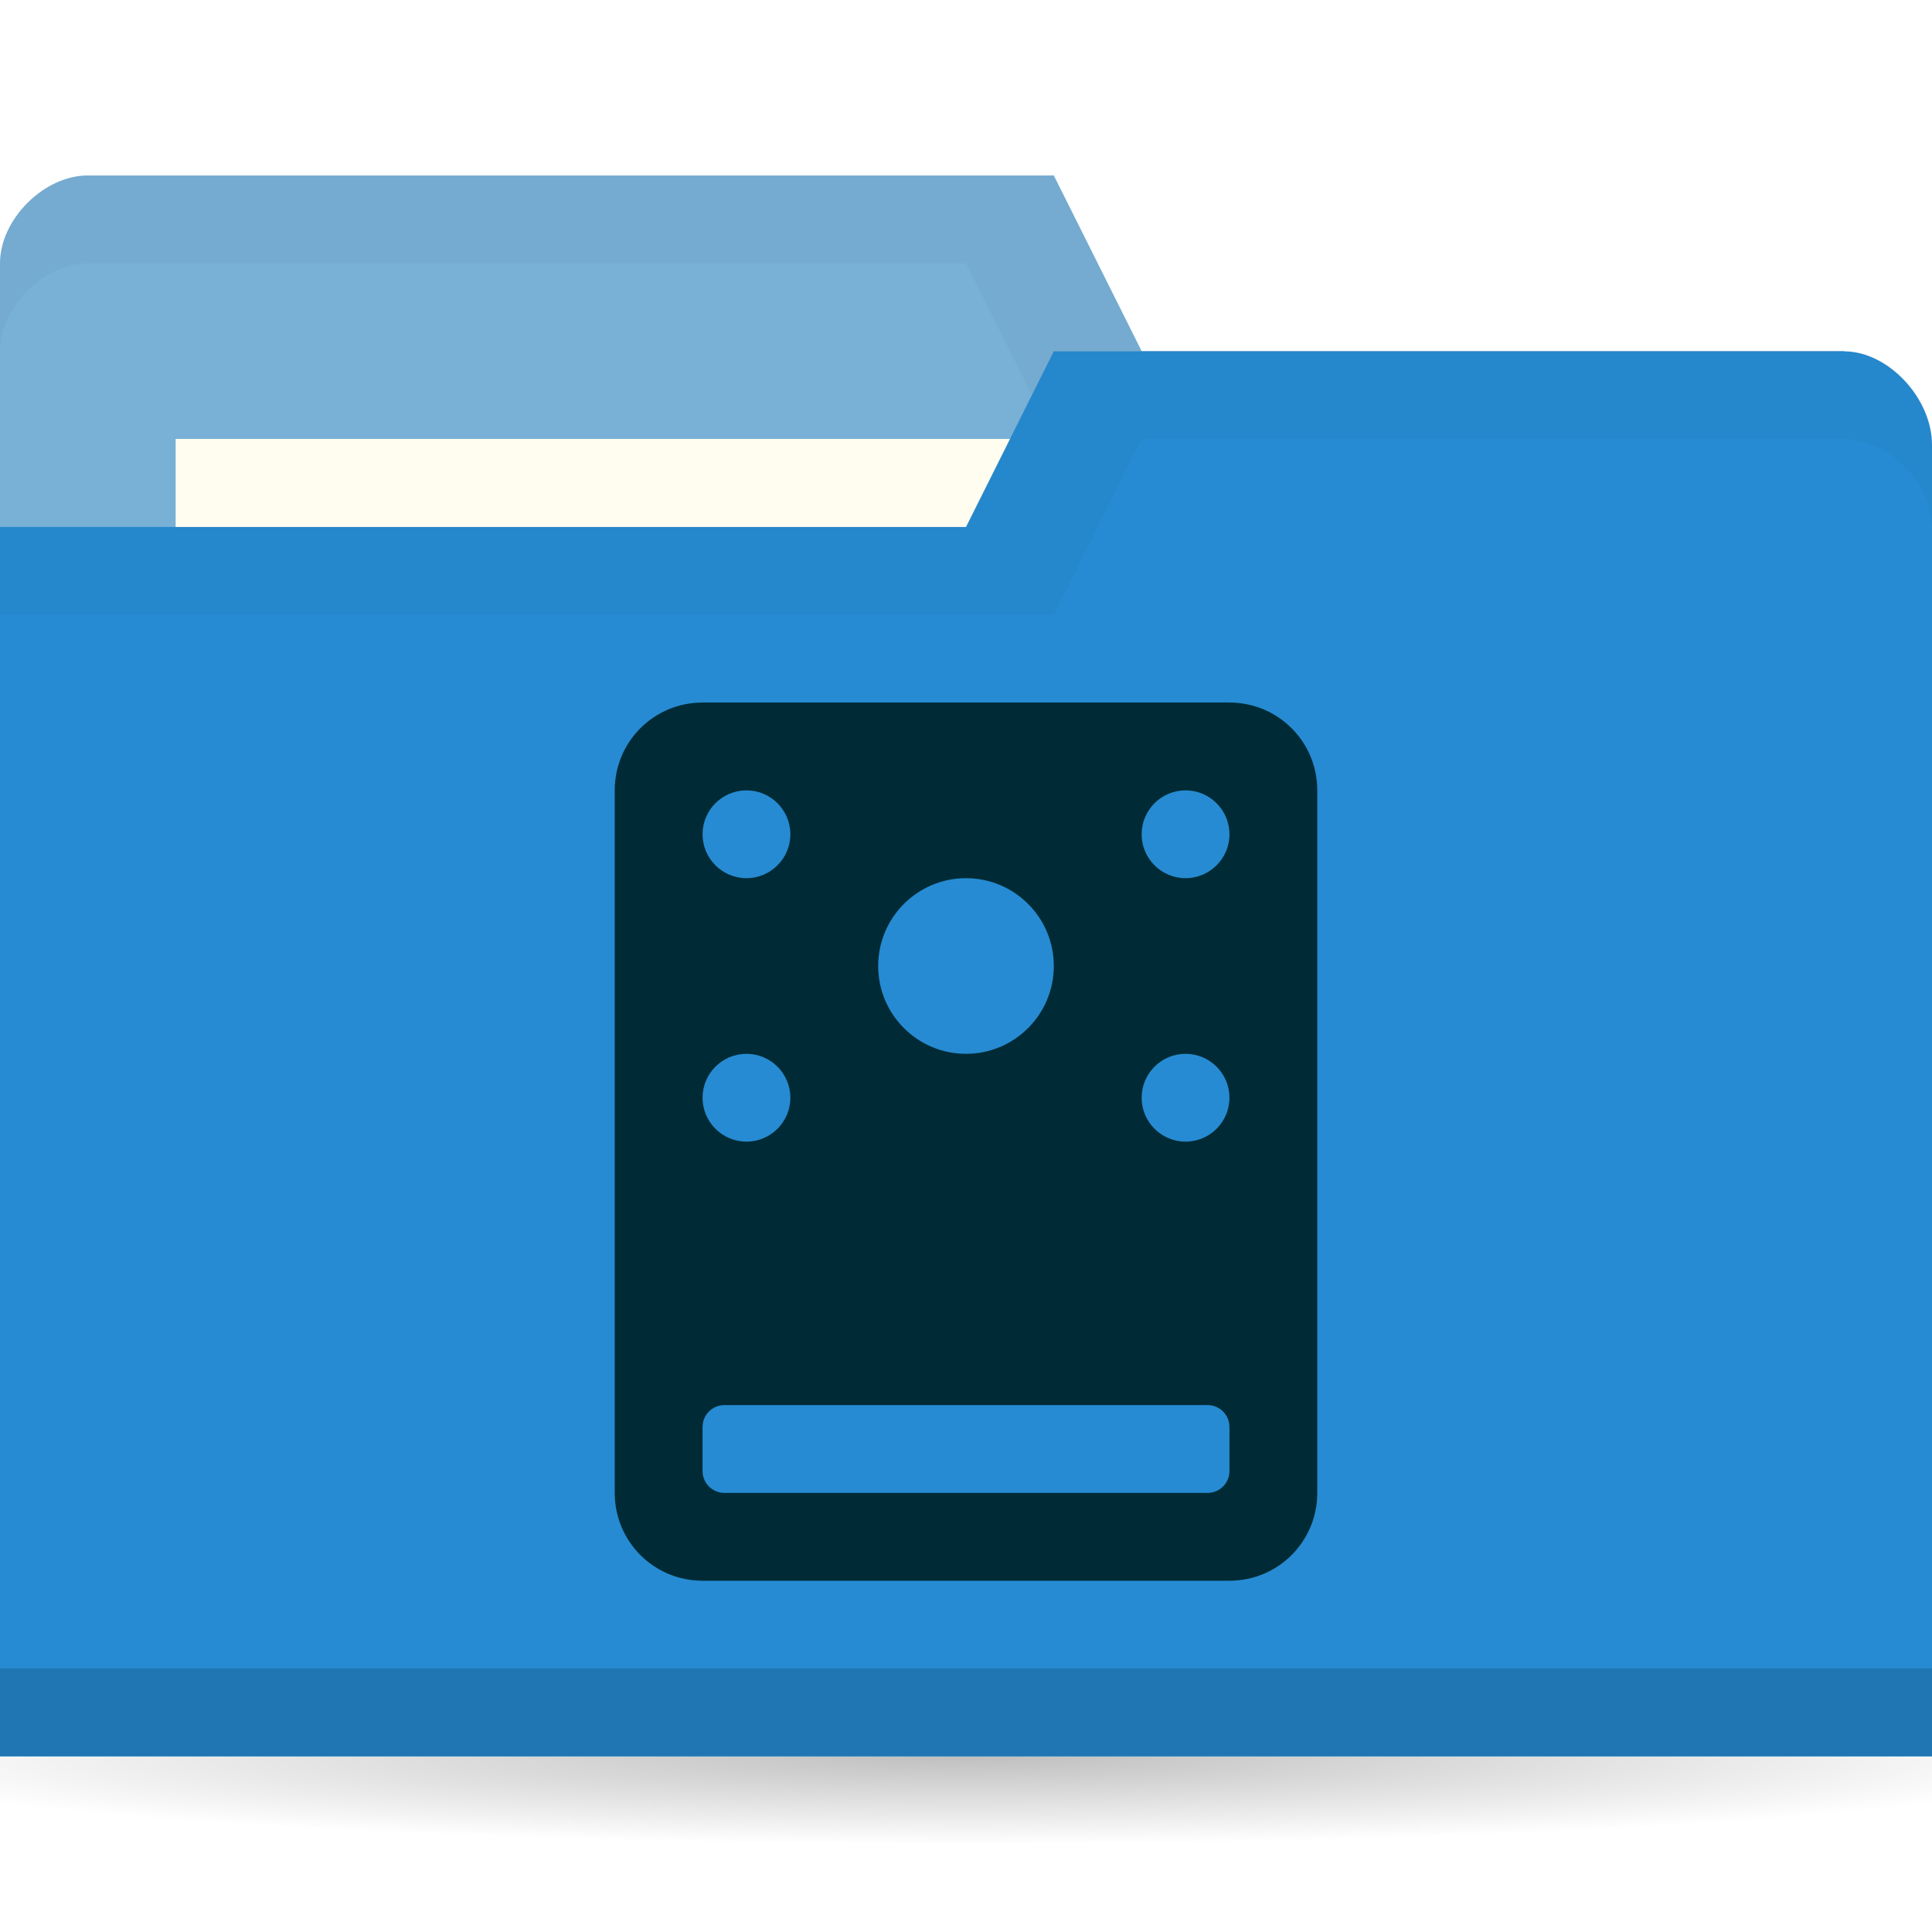
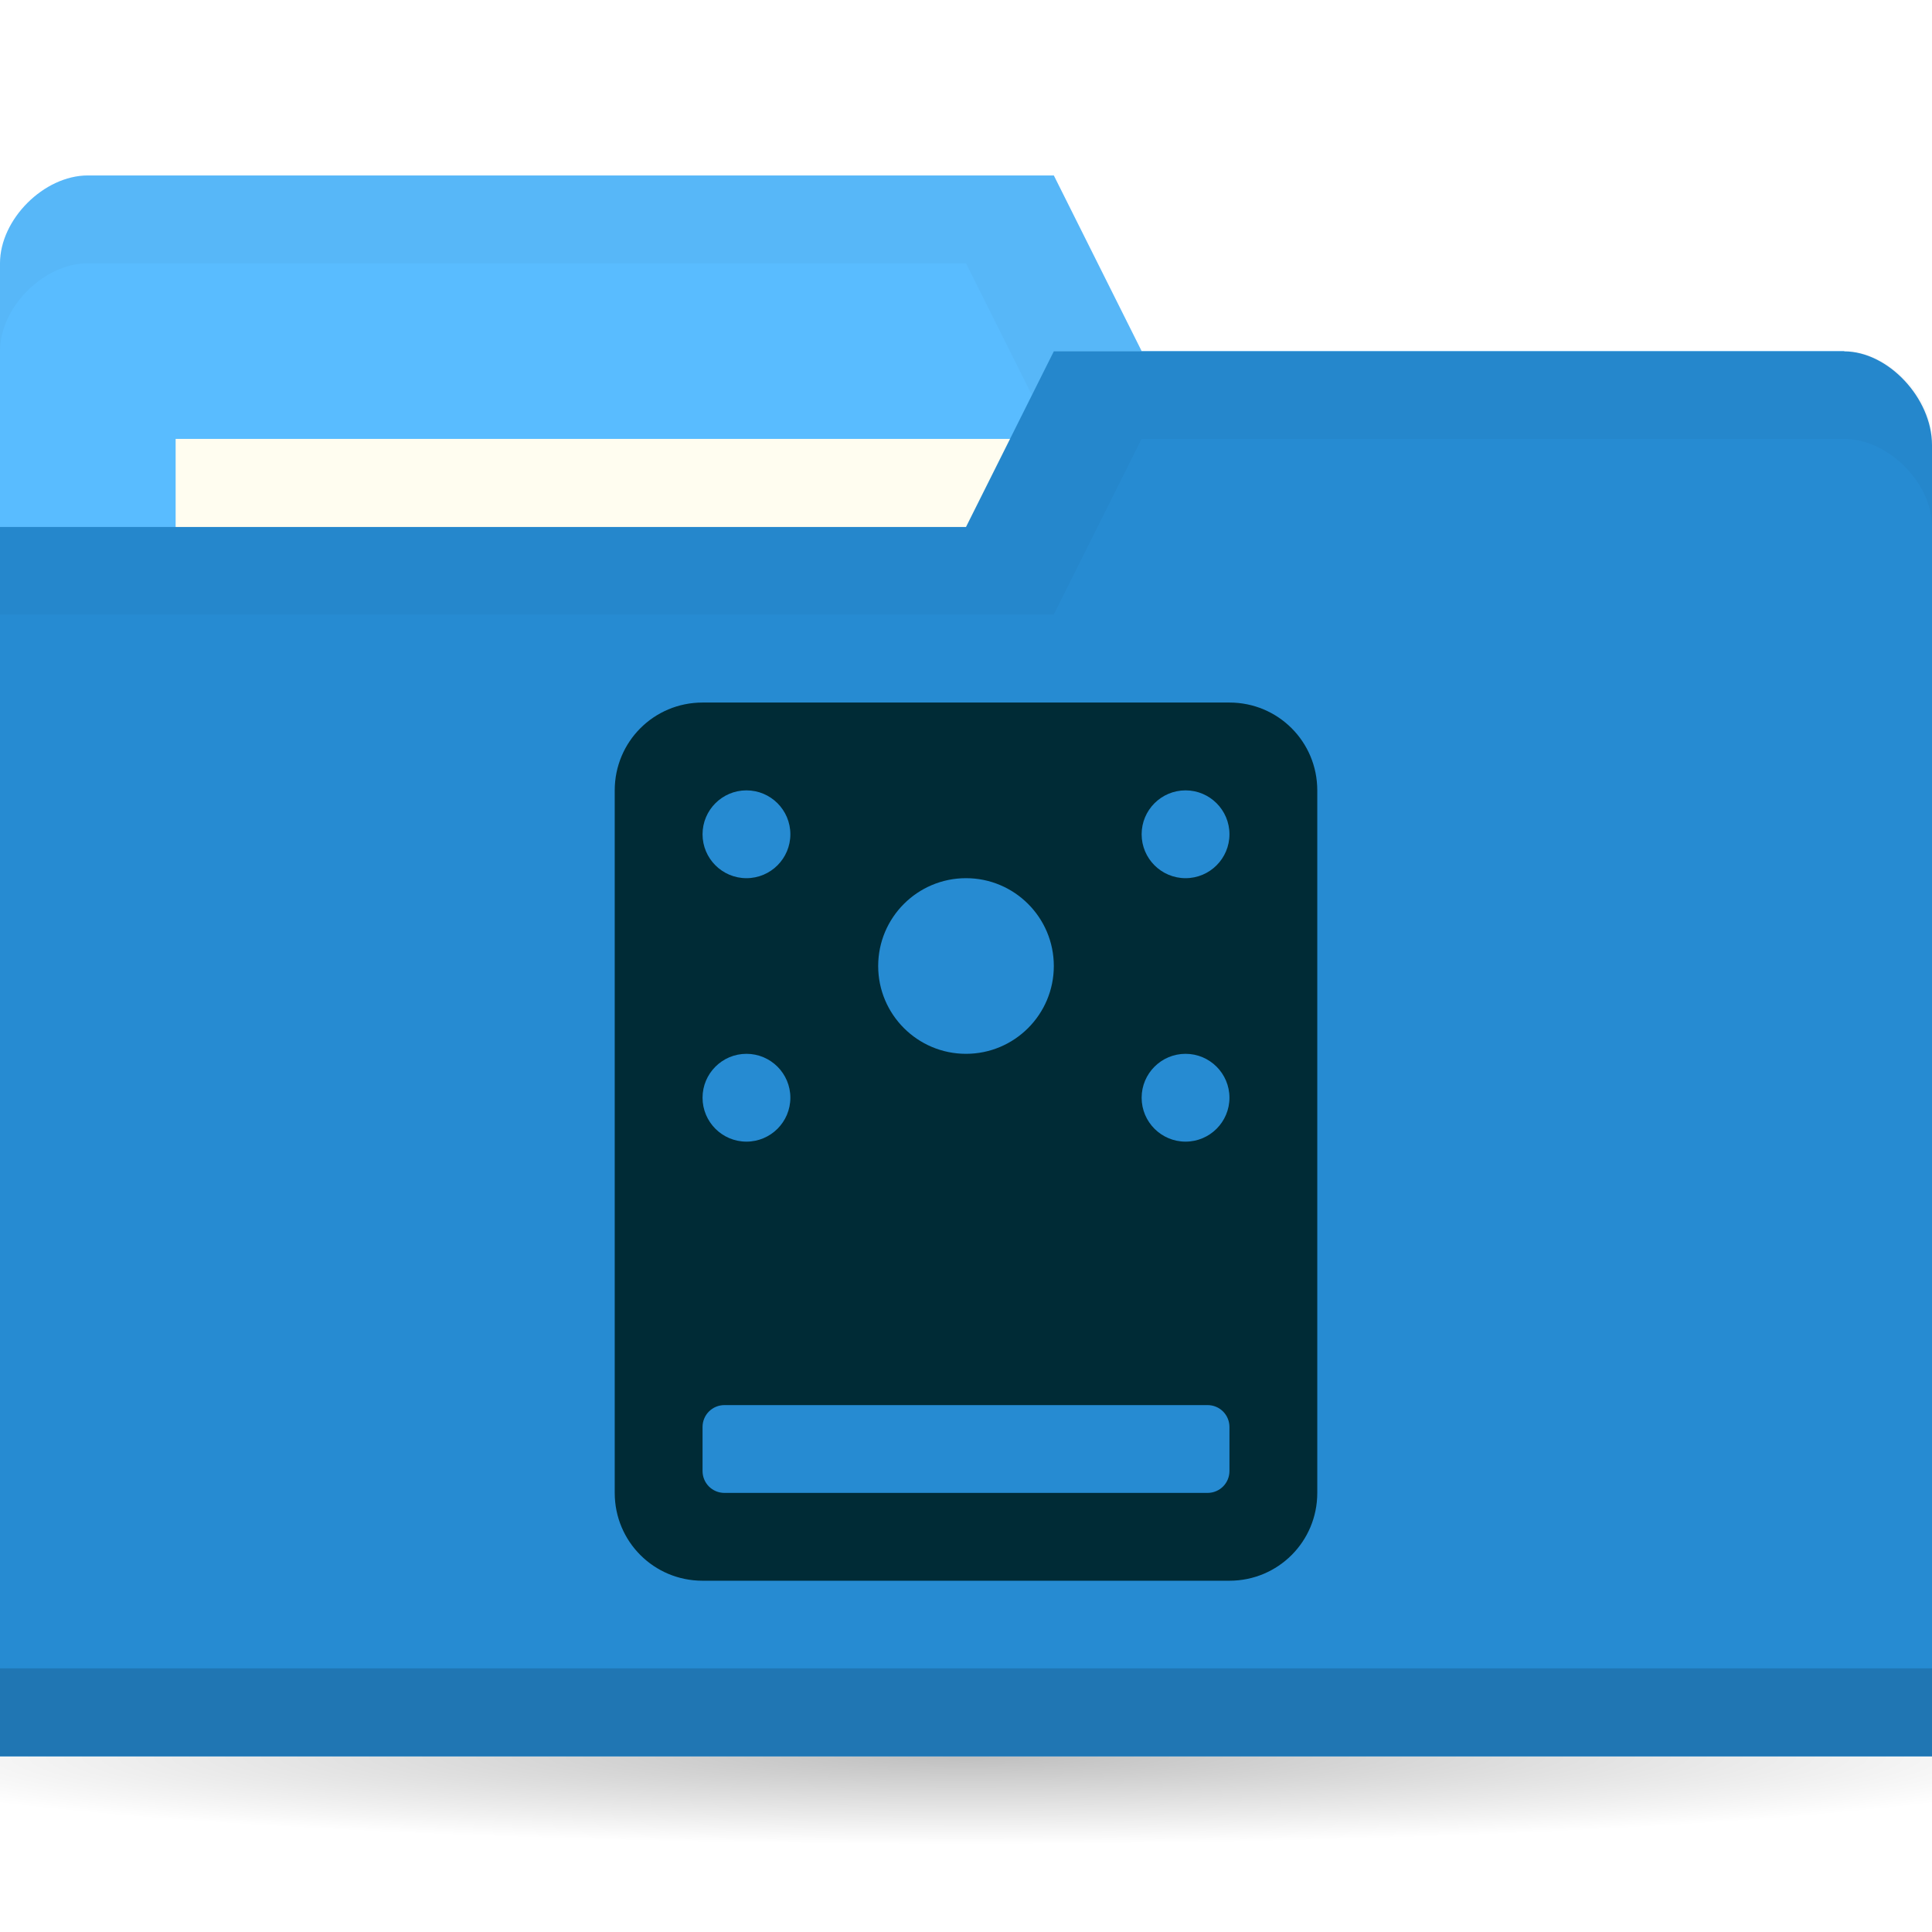
<svg xmlns="http://www.w3.org/2000/svg" viewBox="0 0 22 22">
  <defs>
    <radialGradient id="radialGradient3766" cx="11" cy="19" r="11" gradientTransform="matrix(1,0,0,0.09090909,0,17.27273)" gradientUnits="userSpaceOnUse">
      <stop style="stop-color:#000;stop-opacity:1" />
      <stop offset="1" style="stop-color:#000;stop-opacity:0" />
    </radialGradient>
  </defs>
  <g transform="translate(0,-1030.362)">
    <path d="m 22 19 c 0 0.552 -4.925 1 -11 1 -6.075 0 -11 -0.448 -11 -1 0 -0.552 4.925 -1 11 -1 6.075 0 11 0.448 11 1 z" transform="matrix(1.181818,0,0,1,-2,1031.362)" style="fill:url(#radialGradient3766);opacity:0.25;fill-opacity:1;stroke:none" />
-     <path d="m 0 1033.36 0 14 22 0 0 -7 -1 -6 -8 0 -1 -2 -11 0 c -0.5 0 -1 0.5 -1 1 z" style="fill:#78B0D6;fill-opacity:1;stroke:none" />
+     <path d="m 0 1033.36 0 14 22 0 0 -7 -1 -6 -8 0 -1 -2 -11 0 c -0.5 0 -1 0.5 -1 1 z" style="fill:#59BCFF;fill-opacity:1;stroke:none" />
    <path d="m 1 1032.36 c -0.5 0 -1 0.5 -1 1 l 0 1 c 0 -0.5 0.5 -1 1 -1 l 10 0 1 2 9 0 0 6 0 -1 0 -6 -8 0 -1 -2 z" style="fill:#000;opacity:0.03;fill-opacity:1;stroke:none" />
    <rect width="10" height="4" x="2" y="1035.36" style="fill:#fffdf0;fill-opacity:1;stroke:none" />
    <path d="m 22 1035.43 0 14.933 -22 0 0 -14 11 0 1 -2 9 0 c 0.5 0 1 0.533 1 1.067 z" style="fill:#268bd2;fill-opacity:1;stroke:none" />
    <path d="m 0 1049.36 0 1 22 0 0 -1 z" style="fill:#000;opacity:0.15;fill-opacity:1;stroke:none" />
    <path d="m 12 1034.36 -1 2 -11 0 0 1 12 0 1 -2 8 0 c 0.5 0 1 0.5 1 1 l 0 -1 c 0 -0.5 -0.5 -1 -1 -1 z" style="fill:#000;opacity:0.03;fill-opacity:1;stroke:none" />
    <path d="m 8 8 c -0.554 0 -1 0.446 -1 1 l 0 8 c 0 0.554 0.446 1 1 1 l 6 0 c 0.554 0 1 -0.446 1 -1 l 0 -8 c 0 -0.554 -0.446 -1 -1 -1 l -6 0 z m 0.5 1 c 0.276 0 0.5 0.224 0.5 0.5 c 0 0.276 -0.224 0.5 -0.5 0.5 c -0.276 0 -0.5 -0.224 -0.5 -0.5 c 0 -0.276 0.224 -0.5 0.5 -0.5 z m 5 0 c 0.276 0 0.5 0.224 0.5 0.5 c 0 0.276 -0.224 0.5 -0.5 0.5 c -0.276 0 -0.5 -0.224 -0.5 -0.5 c 0 -0.276 0.224 -0.5 0.5 -0.5 z m -2.5 1 c 0.552 0 1 0.448 1 1 c 0 0.552 -0.448 1 -1 1 c -0.552 0 -1 -0.448 -1 -1 c 0 -0.552 0.448 -1 1 -1 z m -2.5 2 c 0.276 0 0.5 0.224 0.5 0.5 c 0 0.276 -0.224 0.5 -0.5 0.5 c -0.276 0 -0.5 -0.224 -0.5 -0.5 c 0 -0.276 0.224 -0.5 0.5 -0.5 z m 5 0 c 0.276 0 0.5 0.224 0.5 0.5 c 0 0.276 -0.224 0.5 -0.5 0.5 c -0.276 0 -0.5 -0.224 -0.5 -0.5 c 0 -0.276 0.224 -0.5 0.5 -0.5 z m -5.25 4 l 5.5 0 c 0.139 0 0.25 0.111 0.25 0.25 l 0 0.5 c 0 0.139 -0.111 0.25 -0.25 0.25 l -5.5 0 c -0.139 0 -0.25 -0.111 -0.25 -0.25 l 0 -0.5 c 0 -0.139 0.111 -0.25 0.25 -0.25 z" transform="translate(0,1030.362)" style="fill:#002b36;opacity:1;fill-opacity:1;stroke:none" />
  </g>
</svg>
